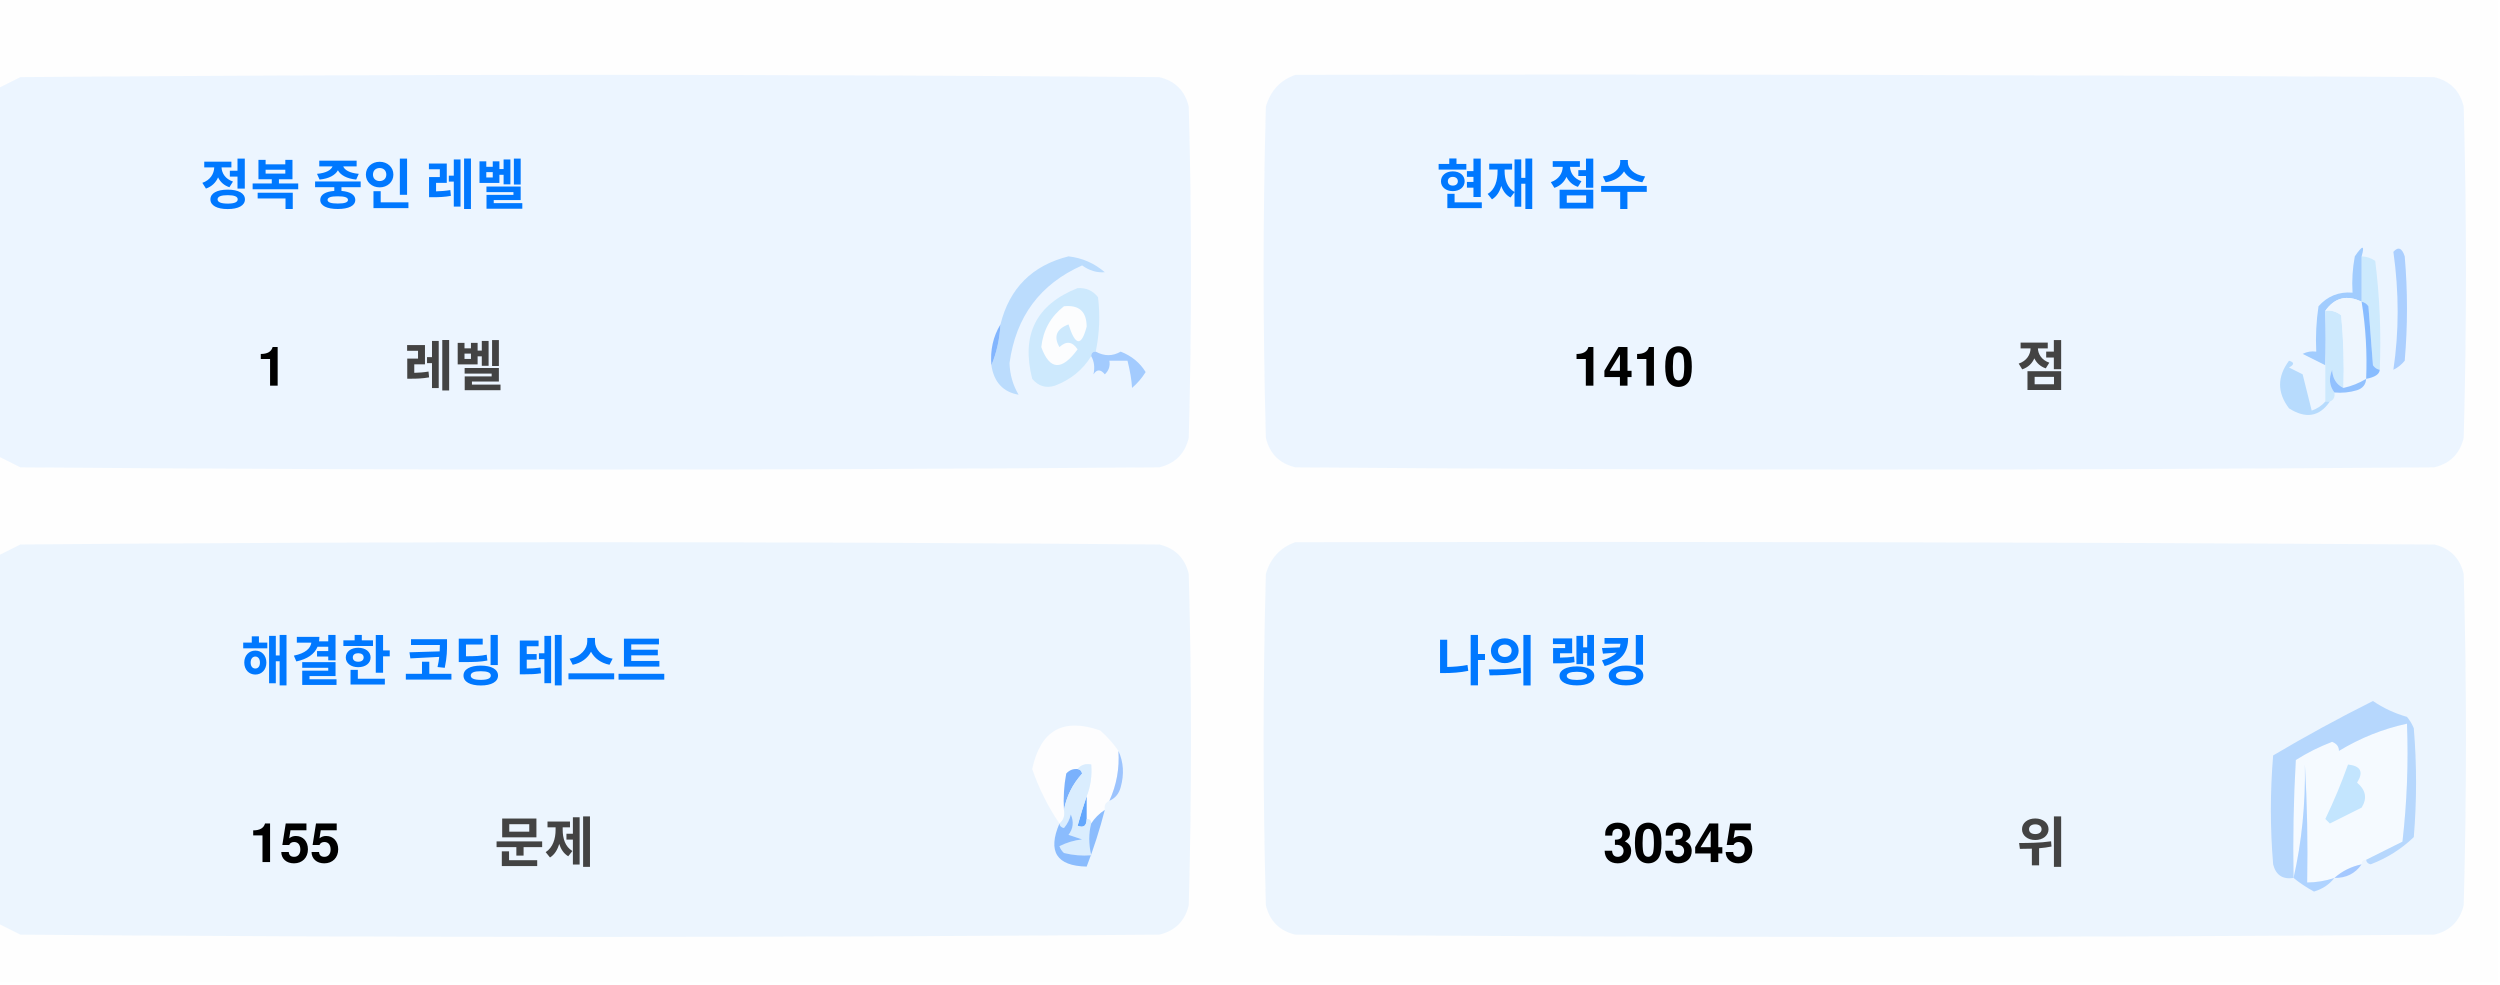
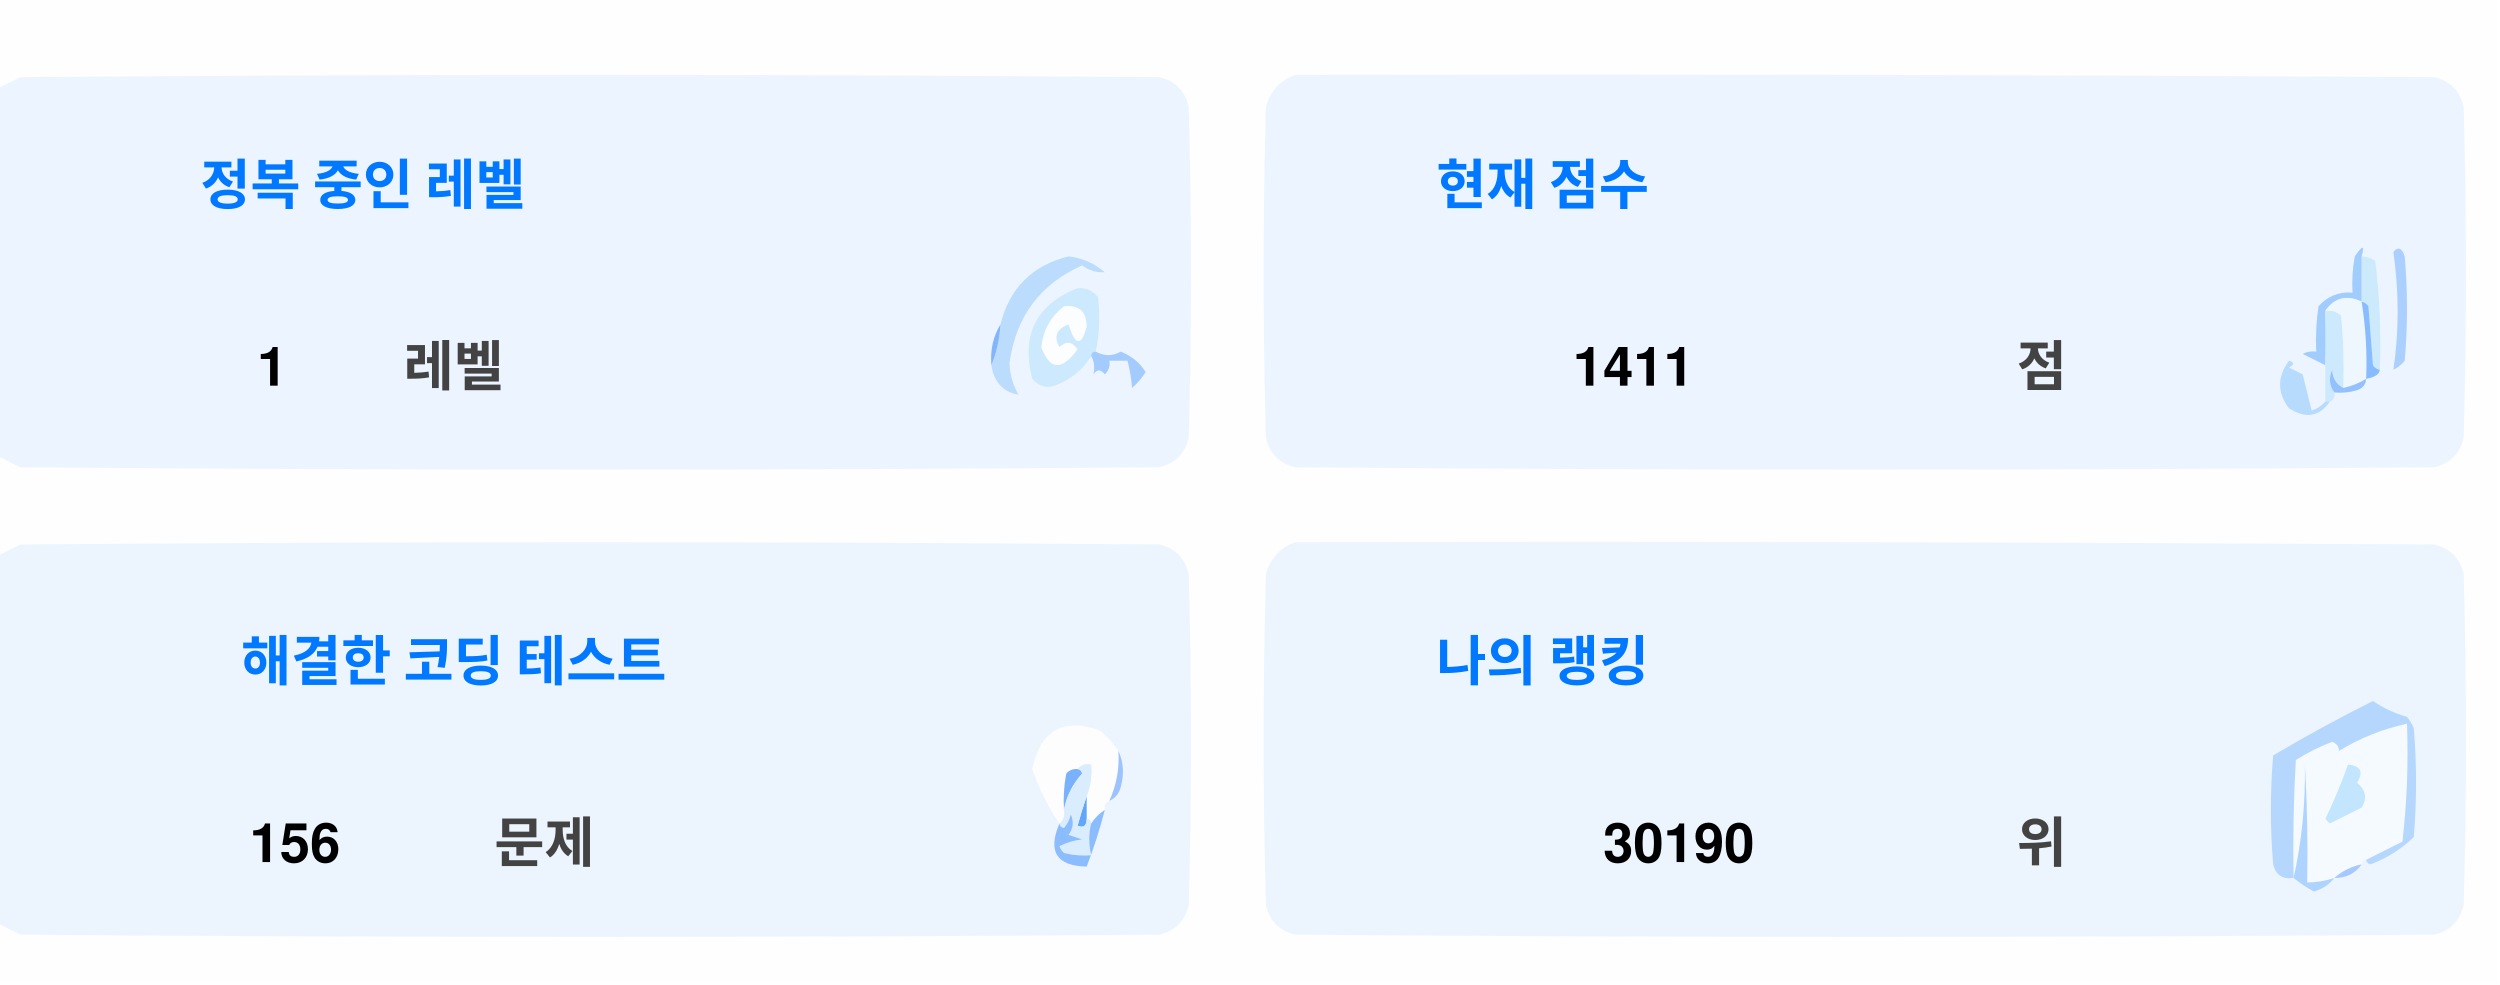
<svg xmlns="http://www.w3.org/2000/svg" version="1.1" width="551px" height="217px" style="shape-rendering:geometricPrecision; text-rendering:geometricPrecision; image-rendering:optimizeQuality; fill-rule:evenodd; clip-rule:evenodd">
  <style>.title {fill: #434343;font-size: 1rem;line-height: 1.5rem;font-weight: bold;font-family: -apple-system, BlinkMacSystemFont, Segoe UI, Helvetica, Arial, sans-serif, Apple Color Emoji, Segoe UI Emoji;}.desc {fill: #434343;font-size: 2.5rem;font-weight: bold;line-height: 1.5rem;font-family: -apple-system, BlinkMacSystemFont, Segoe UI, Helvetica, Arial, sans-serif, Apple Color Emoji, Segoe UI Emoji;}.desc-2 {fill: #434343;font-size: 1rem;font-weight: bold;line-height: 1.5rem;font-family: -apple-system, BlinkMacSystemFont, Segoe UI, Helvetica, Arial, sans-serif, Apple Color Emoji, Segoe UI Emoji;}.text, .desc {animation: twinkling 4s ease-in-out infinite;}@keyframes twinkling {40% { opacity: 1; }50% { opacity: 0.5; }60% { opacity: 1; }70% { opacity: 0.5; }80% { opacity: 1; }}</style>
  <g>
    <path style="opacity:1" fill="#fefefe" d="M -0.5,-0.5 C 183.167,-0.5 366.833,-0.5 550.5,-0.5C 550.5,71.833 550.5,144.167 550.5,216.5C 366.833,216.5 183.167,216.5 -0.5,216.5C -0.5,212.167 -0.5,207.833 -0.5,203.5C 1.14,204.32 2.807,205.153 4.5,206C 88.167,206.667 171.833,206.667 255.5,206C 259,205.167 261.167,203 262,199.5C 262.667,175.167 262.667,150.833 262,126.5C 261.167,123 259,120.833 255.5,120C 171.833,119.333 88.167,119.333 4.5,120C 2.807,120.847 1.14,121.68 -0.5,122.5C -0.5,115.167 -0.5,107.833 -0.5,100.5C 1.14,101.32 2.807,102.153 4.5,103C 88.167,103.667 171.833,103.667 255.5,103C 259,102.167 261.167,100 262,96.5C 262.667,72.167 262.667,47.833 262,23.5C 261.167,20 259,17.833 255.5,17C 171.833,16.333 88.167,16.333 4.5,17C 2.807,17.847 1.14,18.68 -0.5,19.5C -0.5,12.833 -0.5,6.167 -0.5,-0.5 Z" />
  </g>
  <g>
    <path style="opacity:1" fill="#ecf5ff" d="M -0.5,100.5 C -0.5,73.5 -0.5,46.5 -0.5,19.5C 1.14,18.68 2.807,17.847 4.5,17C 88.167,16.333 171.833,16.333 255.5,17C 259,17.833 261.167,20 262,23.5C 262.667,47.833 262.667,72.167 262,96.5C 261.167,100 259,102.167 255.5,103C 171.833,103.667 88.167,103.667 4.5,103C 2.807,102.153 1.14,101.32 -0.5,100.5 Z" />
  </g>
  <g>
    <path style="opacity:1" fill="#ecf5ff" d="M 285.5,16.5 C 369.167,16.333 452.834,16.5 536.5,17C 540,17.833 542.167,20 543,23.5C 543.667,47.833 543.667,72.167 543,96.5C 542.167,100 540,102.167 536.5,103C 452.833,103.667 369.167,103.667 285.5,103C 282,102.167 279.833,100 279,96.5C 278.333,72.167 278.333,47.833 279,23.5C 280.018,19.985 282.185,17.652 285.5,16.5 Z" />
  </g>
  <g>
    <path style="opacity:1" fill="#cdeafd" d="M 520.5,56.5 C 521.583,56.539 522.583,56.873 523.5,57.5C 524.498,65.472 524.831,73.472 524.5,81.5C 523.883,81.389 523.383,81.056 523,80.5C 522.667,76.167 522.333,71.833 522,67.5C 521.617,66.944 521.117,66.611 520.5,66.5C 520.5,63.167 520.5,59.833 520.5,56.5 Z" />
  </g>
  <g>
    <path style="opacity:1" fill="#abcfff" d="M 527.5,55.5 C 528.566,54.308 529.399,54.641 530,56.5C 530.667,64.167 530.667,71.833 530,79.5C 529.311,80.357 528.478,81.023 527.5,81.5C 528.758,73.08 528.758,64.414 527.5,55.5 Z" />
  </g>
  <g>
    <path style="opacity:1" fill="#bbdcfd" d="M 218.5,80.5 C 219.657,77.727 220.324,74.727 220.5,71.5C 222.49,63.51 227.49,58.51 235.5,56.5C 238.528,56.847 241.194,58.014 243.5,60C 241.744,60.141 240.078,59.641 238.5,58.5C 229.247,62.607 223.914,69.773 222.5,80C 222.565,82.526 223.232,84.859 224.5,87C 221.07,86.397 219.07,84.231 218.5,80.5 Z" />
  </g>
  <g>
    <path style="opacity:1" fill="#cde9fd" d="M 241.5,77.5 C 240.833,77.5 240.5,77.833 240.5,78.5C 238.628,81.529 235.961,83.695 232.5,85C 230.536,85.624 228.869,85.124 227.5,83.5C 225.021,73.791 228.354,67.124 237.5,63.5C 239.374,63.39 240.874,64.056 242,65.5C 242.497,69.524 242.331,73.524 241.5,77.5 Z" />
  </g>
  <g>
    <path style="opacity:1" fill="#fcfdfe" d="M 234.5,67.5 C 237.826,67.162 239.493,68.662 239.5,72C 238.334,76.434 237,76.267 235.5,71.5C 232.832,72.515 232.166,74.182 233.5,76.5C 235.017,75.089 236.351,75.256 237.5,77C 234.006,81.771 231.34,81.605 229.5,76.5C 229.904,72.771 231.571,69.771 234.5,67.5 Z" />
  </g>
  <g>
    <path style="opacity:1" fill="#a1ccfe" d="M 520.5,56.5 C 520.5,59.833 520.5,63.167 520.5,66.5C 517.238,64.922 514.572,65.589 512.5,68.5C 512.617,72.81 512.617,76.81 512.5,80.5C 510.86,79.68 509.193,78.847 507.5,78C 508.448,77.517 509.448,77.35 510.5,77.5C 510.335,74.15 510.502,70.817 511,67.5C 512.995,65.253 515.495,64.253 518.5,64.5C 518.336,61.813 518.503,59.146 519,56.5C 520.731,53.969 521.231,53.969 520.5,56.5 Z" />
  </g>
  <g>
    <path style="opacity:1" fill="#cde9fd" d="M 512.5,68.5 C 513.822,68.33 514.989,68.663 516,69.5C 516.499,74.823 516.666,80.156 516.5,85.5C 514.955,84.77 514.122,83.437 514,81.5C 513.22,83.387 513.387,85.054 514.5,86.5C 514.672,87.492 514.338,88.158 513.5,88.5C 513.167,88.5 512.833,88.5 512.5,88.5C 512.5,85.833 512.5,83.167 512.5,80.5C 512.617,76.81 512.617,72.81 512.5,68.5 Z" />
  </g>
  <g>
    <path style="opacity:1" fill="#eef6fe" d="M 520.5,66.5 C 521.407,72.106 521.74,77.773 521.5,83.5C 519.95,84.441 518.284,85.108 516.5,85.5C 516.666,80.156 516.499,74.823 516,69.5C 514.989,68.663 513.822,68.33 512.5,68.5C 514.572,65.589 517.238,64.922 520.5,66.5 Z" />
  </g>
  <g>
    <path style="opacity:1" fill="#88bcff" d="M 520.5,66.5 C 521.117,66.611 521.617,66.944 522,67.5C 522.333,71.833 522.667,76.167 523,80.5C 523.383,81.056 523.883,81.389 524.5,81.5C 524.445,82.469 523.445,83.136 521.5,83.5C 521.74,77.773 521.407,72.106 520.5,66.5 Z" />
  </g>
  <g>
    <path style="opacity:1" fill="#82b5fe" d="M 220.5,71.5 C 220.324,74.727 219.657,77.727 218.5,80.5C 218.215,77.171 218.882,74.171 220.5,71.5 Z" />
  </g>
  <g>
    <path style="opacity:1" fill="#a3cbfe" d="M 240.5,78.5 C 240.5,77.833 240.833,77.5 241.5,77.5C 243.391,78.536 245.224,78.536 247,77.5C 249.391,78.429 251.225,79.929 252.5,82C 251.681,83.319 250.681,84.486 249.5,85.5C 249.409,83.777 249.075,81.777 248.5,79.5C 247.167,79.5 245.833,79.5 244.5,79.5C 244.719,80.675 244.386,81.675 243.5,82.5C 242.575,81.359 241.741,81.359 241,82.5C 241.331,80.981 241.164,79.648 240.5,78.5 Z" />
  </g>
  <g>
    <path style="opacity:1" fill="#b7dbfd" d="M 512.5,88.5 C 512.833,88.5 513.167,88.5 513.5,88.5C 511.199,91.857 508.199,92.357 504.5,90C 501.872,86.535 501.872,83.035 504.5,79.5C 505.696,79.846 505.696,80.346 504.5,81C 505.5,81.5 506.5,82 507.5,82.5C 508.167,85.167 508.833,87.833 509.5,90.5C 510.739,90.058 511.739,89.391 512.5,88.5 Z" />
  </g>
  <g>
    <path style="opacity:1" fill="#92c1fe" d="M 516.5,85.5 C 518.284,85.108 519.95,84.441 521.5,83.5C 521.423,84.75 520.756,85.583 519.5,86C 517.866,86.493 516.199,86.66 514.5,86.5C 513.387,85.054 513.22,83.387 514,81.5C 514.122,83.437 514.955,84.77 516.5,85.5 Z" />
  </g>
  <g>
    <path style="opacity:1" fill="#ecf5fe" d="M -0.5,203.5 C -0.5,176.5 -0.5,149.5 -0.5,122.5C 1.14,121.68 2.807,120.847 4.5,120C 88.167,119.333 171.833,119.333 255.5,120C 259,120.833 261.167,123 262,126.5C 262.667,150.833 262.667,175.167 262,199.5C 261.167,203 259,205.167 255.5,206C 171.833,206.667 88.167,206.667 4.5,206C 2.807,205.153 1.14,204.32 -0.5,203.5 Z" />
  </g>
  <g>
    <path style="opacity:1" fill="#ecf5fe" d="M 285.5,119.5 C 369.167,119.333 452.834,119.5 536.5,120C 540,120.833 542.167,123 543,126.5C 543.667,150.833 543.667,175.167 543,199.5C 542.167,203 540,205.167 536.5,206C 452.833,206.667 369.167,206.667 285.5,206C 282,205.167 279.833,203 279,199.5C 278.333,175.167 278.333,150.833 279,126.5C 280.018,122.985 282.185,120.652 285.5,119.5 Z" />
  </g>
  <g>
    <path style="opacity:1" fill="#fdfdfe" d="M 246.5,165.5 C 246.758,169.367 246.092,173.034 244.5,176.5C 243.662,176.842 243.328,177.508 243.5,178.5C 242.272,179.306 241.272,180.306 240.5,181.5C 240.5,180.833 240.167,180.5 239.5,180.5C 239.5,178.833 239.5,177.167 239.5,175.5C 240.369,173.283 240.702,170.95 240.5,168.5C 239.209,168.263 238.209,168.596 237.5,169.5C 236.504,169.414 235.671,169.748 235,170.5C 234.503,173.146 234.336,175.813 234.5,178.5C 234.737,179.791 234.404,180.791 233.5,181.5C 230.986,177.806 228.986,173.806 227.5,169.5C 229.309,160.957 234.309,158.124 242.5,161C 244.07,162.397 245.404,163.897 246.5,165.5 Z" />
  </g>
  <g>
    <path style="opacity:1" fill="#f5faff" d="M 521.5,189.5 C 520.833,189.5 520.5,189.833 520.5,190.5C 518.181,190.992 516.181,191.992 514.5,193.5C 512.565,194.15 510.565,194.483 508.5,194.5C 508.666,185.827 508.5,177.16 508,168.5C 508.141,177.227 507.308,185.56 505.5,193.5C 505.334,184.827 505.5,176.16 506,167.5C 508.527,165.903 511.194,164.57 514,163.5C 515.011,163.892 515.511,164.559 515.5,165.5C 520.21,162.641 525.21,160.641 530.5,159.5C 530.831,168.192 530.498,176.859 529.5,185.5C 526.807,186.847 524.14,188.18 521.5,189.5 Z" />
  </g>
  <g>
    <path style="opacity:1" fill="#b6d7fd" d="M 521.5,189.5 C 524.14,188.18 526.807,186.847 529.5,185.5C 530.498,176.859 530.831,168.192 530.5,159.5C 525.21,160.641 520.21,162.641 515.5,165.5C 515.511,164.559 515.011,163.892 514,163.5C 511.194,164.57 508.527,165.903 506,167.5C 505.5,176.16 505.334,184.827 505.5,193.5C 503.089,193.863 501.589,192.863 501,190.5C 500.333,182.5 500.333,174.5 501,166.5C 508.173,162.246 515.507,158.246 523,154.5C 525.304,156.068 527.804,157.235 530.5,158C 531.126,158.75 531.626,159.584 532,160.5C 532.667,168.5 532.667,176.5 532,184.5C 529.292,187.111 526.125,189.111 522.5,190.5C 521.893,190.376 521.56,190.043 521.5,189.5 Z" />
  </g>
  <g>
    <path style="opacity:1" fill="#c3e5fe" d="M 517.5,168.5 C 520.317,168.801 520.984,170.134 519.5,172.5C 521.439,174.122 521.772,175.956 520.5,178C 518.167,179.167 515.833,180.333 513.5,181.5C 513.167,181.167 512.833,180.833 512.5,180.5C 514.414,176.515 516.081,172.515 517.5,168.5 Z" />
  </g>
  <g>
    <path style="opacity:1" fill="#7ab1fc" d="M 237.5,169.5 C 238.043,169.56 238.376,169.893 238.5,170.5C 236.395,172.836 235.062,175.503 234.5,178.5C 234.336,175.813 234.503,173.146 235,170.5C 235.671,169.748 236.504,169.414 237.5,169.5 Z" />
  </g>
  <g>
    <path style="opacity:1" fill="#afd3ff" d="M 514.5,193.5 C 513.378,194.947 511.878,195.947 510,196.5C 508.348,195.601 506.848,194.601 505.5,193.5C 507.308,185.56 508.141,177.227 508,168.5C 508.5,177.16 508.666,185.827 508.5,194.5C 510.565,194.483 512.565,194.15 514.5,193.5 Z" />
  </g>
  <g>
    <path style="opacity:1" fill="#9cc3fd" d="M 246.5,165.5 C 247.634,167.966 247.801,170.633 247,173.5C 246.623,174.942 245.79,175.942 244.5,176.5C 246.092,173.034 246.758,169.367 246.5,165.5 Z" />
  </g>
  <g>
    <path style="opacity:1" fill="#62a6fc" d="M 239.5,175.5 C 239.5,177.167 239.5,178.833 239.5,180.5C 239.483,182.028 238.816,182.528 237.5,182C 238.117,179.723 238.784,177.556 239.5,175.5 Z" />
  </g>
  <g>
    <path style="opacity:1" fill="#daedfe" d="M 237.5,169.5 C 238.209,168.596 239.209,168.263 240.5,168.5C 240.702,170.95 240.369,173.283 239.5,175.5C 238.784,177.556 238.117,179.723 237.5,182C 238.816,182.528 239.483,182.028 239.5,180.5C 240.167,180.5 240.5,180.833 240.5,181.5C 239.918,183.669 239.918,186.002 240.5,188.5C 238.473,188.662 236.473,188.495 234.5,188C 234.043,187.586 233.709,187.086 233.5,186.5C 235.078,185.702 236.744,185.202 238.5,185C 237.5,184.667 236.5,184.333 235.5,184C 236.554,182.612 236.72,181.112 236,179.5C 235.751,180.624 235.251,181.624 234.5,182.5C 233.893,182.376 233.56,182.043 233.5,181.5C 234.404,180.791 234.737,179.791 234.5,178.5C 235.062,175.503 236.395,172.836 238.5,170.5C 238.376,169.893 238.043,169.56 237.5,169.5 Z" />
  </g>
  <g>
    <path style="opacity:1" fill="#8bbcfd" d="M 243.5,178.5 C 242.395,182.803 241.062,186.969 239.5,191C 232.857,190.847 230.857,187.68 233.5,181.5C 233.56,182.043 233.893,182.376 234.5,182.5C 235.251,181.624 235.751,180.624 236,179.5C 236.72,181.112 236.554,182.612 235.5,184C 236.5,184.333 237.5,184.667 238.5,185C 236.744,185.202 235.078,185.702 233.5,186.5C 233.709,187.086 234.043,187.586 234.5,188C 236.473,188.495 238.473,188.662 240.5,188.5C 239.918,186.002 239.918,183.669 240.5,181.5C 241.272,180.306 242.272,179.306 243.5,178.5 Z" />
  </g>
  <g>
    <path style="opacity:1" fill="#a4c8ff" d="M 520.5,190.5 C 519.089,192.539 517.089,193.539 514.5,193.5C 516.181,191.992 518.181,190.992 520.5,190.5 Z" />
  </g>
  <text text-anchor="middle" x="80" y="45" class="title" style="fill:#0078ff;" stroke="#none" stroke-width="1">정복 중인 레벨</text>
  <text text-anchor="middle" x="60" y="85" class="desc" style="fill:#000000;" stroke="#none" stroke-width="1">1</text>
  <text text-anchor="middle" x="100" y="85" class="desc-2" style="fill:#434343;" stroke="#none" stroke-width="1">레벨</text>
  <text text-anchor="middle" x="340" y="45" class="title" style="fill:#0078ff;" stroke="#none" stroke-width="1">현재 점수</text>
-   <text text-anchor="middle" x="360" y="85" class="desc" style="fill:#000000;" stroke="#none" stroke-width="1">1410</text>
+   <text text-anchor="middle" x="360" y="85" class="desc" style="fill:#000000;" stroke="#none" stroke-width="1">1411</text>
  <text text-anchor="middle" x="450" y="85" class="desc-2" style="fill:#434343;" stroke="#none" stroke-width="1">점</text>
  <text text-anchor="middle" x="100" y="150" class="title" style="fill:#0078ff;" stroke="#none" stroke-width="1">해결한 코딩 테스트</text>
-   <text text-anchor="middle" x="65" y="190" class="desc" style="fill:#000000;" stroke="#none" stroke-width="1">155</text>
+   <text text-anchor="middle" x="65" y="190" class="desc" style="fill:#000000;" stroke="#none" stroke-width="1">156</text>
  <text text-anchor="middle" x="120" y="190" class="desc-2" style="fill:#434343;" stroke="#none" stroke-width="1">문제</text>
  <text text-anchor="middle" x="340" y="150" class="title" style="fill:#0078ff;" stroke="#none" stroke-width="1">나의 랭킹</text>
-   <text text-anchor="middle" x="370" y="190" class="desc" style="fill:#000000;" stroke="#none" stroke-width="1">30345</text>
+   <text text-anchor="middle" x="370" y="190" class="desc" style="fill:#000000;" stroke="#none" stroke-width="1">30190</text>
  <text text-anchor="middle" x="450" y="190" class="desc-2" style="fill:#434343;" stroke="#none" stroke-width="1">위</text>
</svg>
